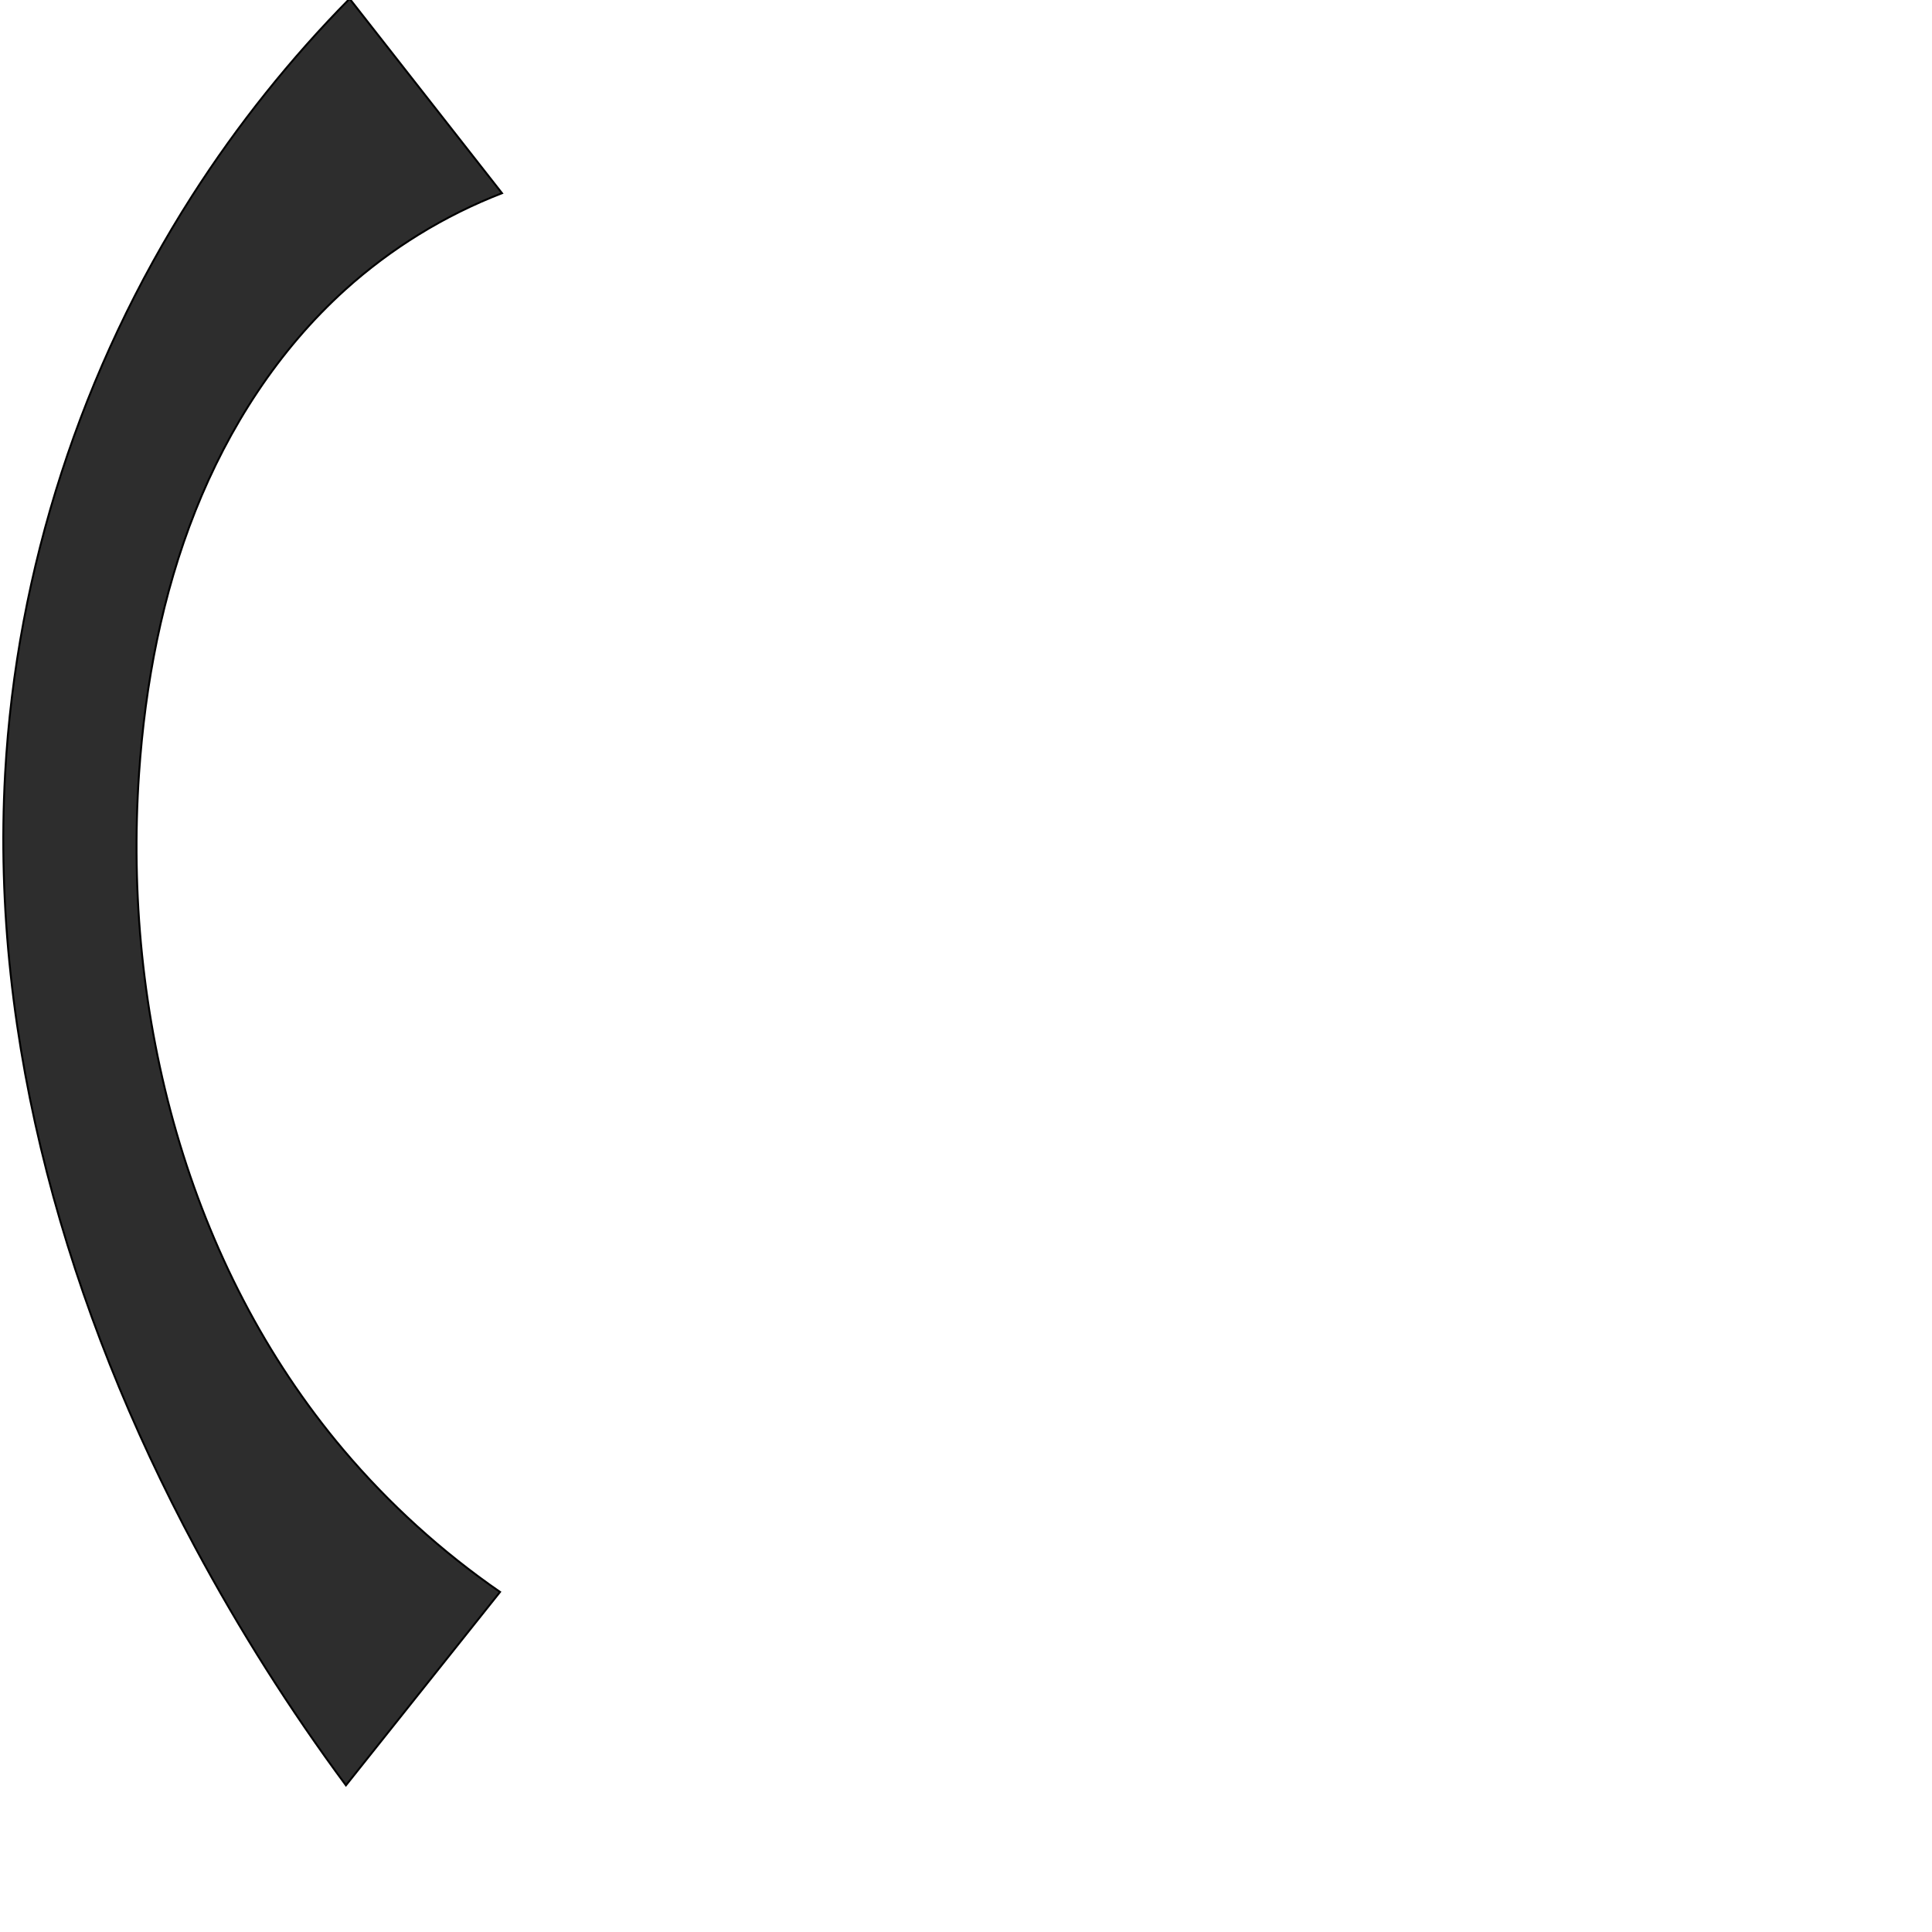
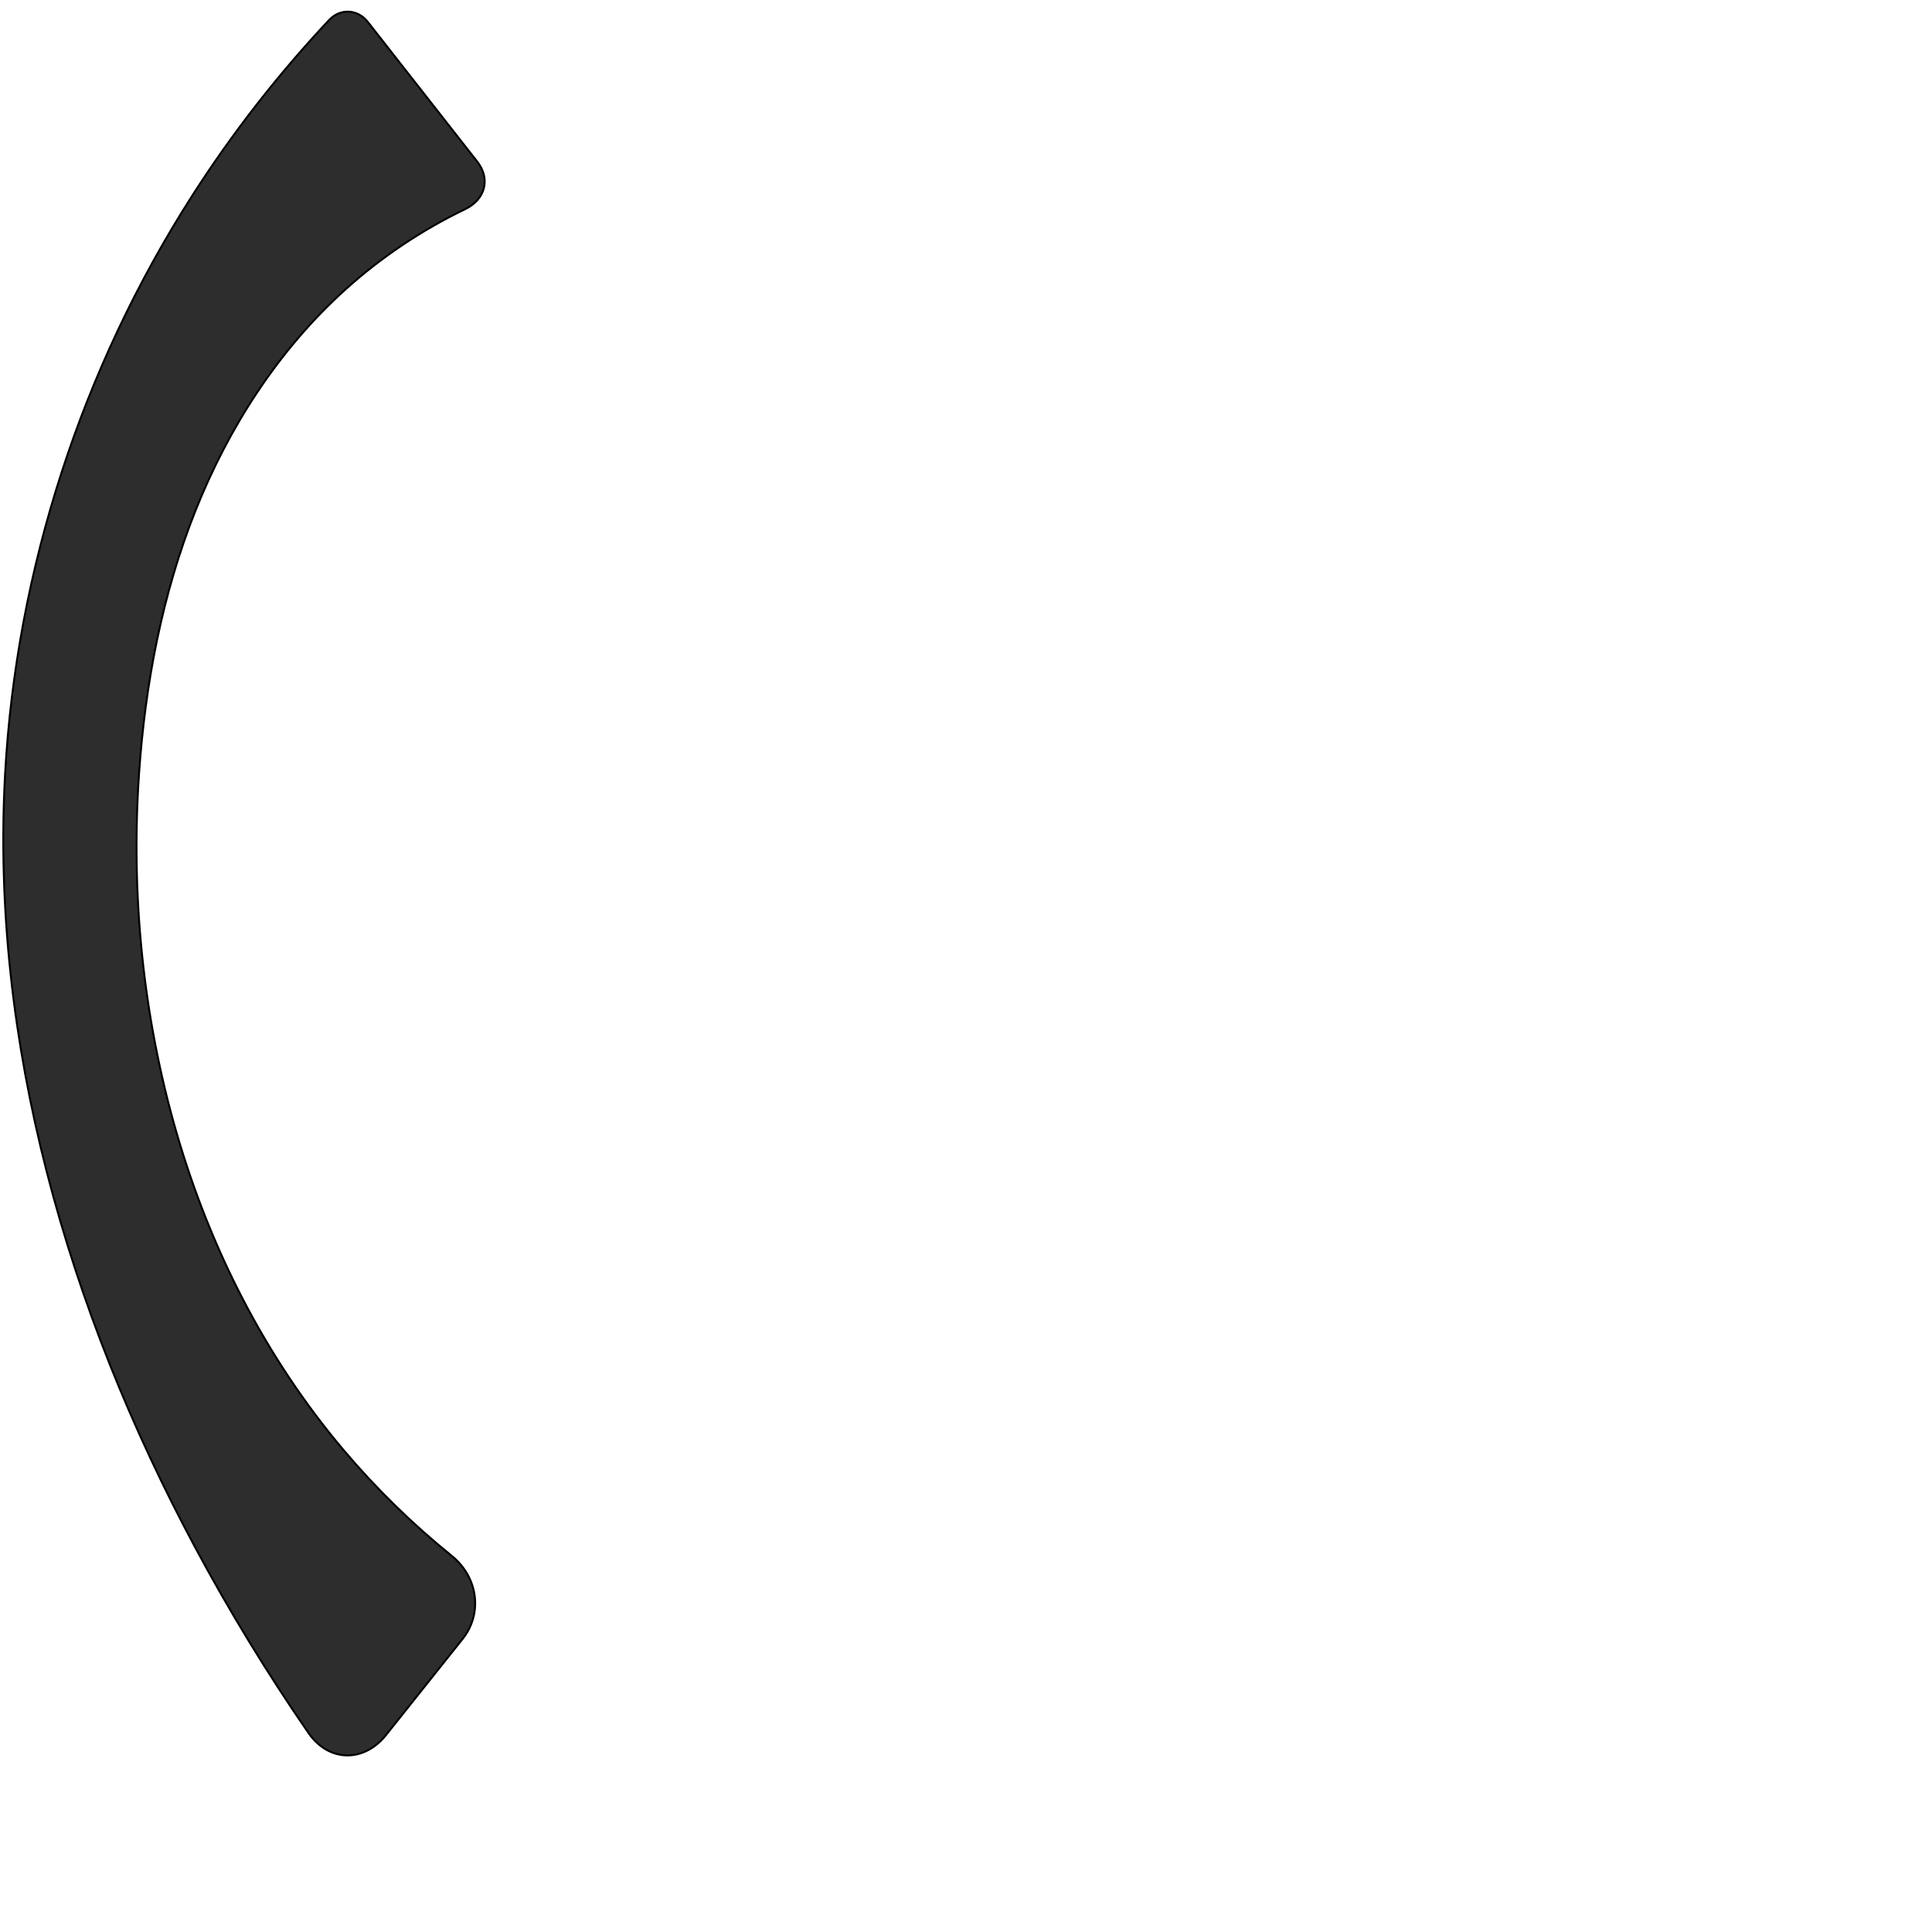
<svg xmlns="http://www.w3.org/2000/svg" xml:space="preserve" width="1000" height="1000" version="1.1" style="clip-rule:evenodd;fill-rule:evenodd;image-rendering:optimizeQuality;shape-rendering:geometricPrecision;text-rendering:geometricPrecision" viewBox="0 0 1000 1000" id="svg10">
  <defs id="defs4">
    <style type="text/css" id="style2">
   
    .fil0 {fill:#EF7F1A;fill-rule:nonzero}
   
  </style>
  </defs>
-   <path style="fill:#2d2d2d;stroke:#000000;stroke-width:1px;stroke-linecap:butt;stroke-linejoin:miter;stroke-opacity:1" d="M 259.836,100 180.962,-0.668 C 150.339,30.354 122.981,64.595 99.483,101.31 42.357,190.568 8.505,294.649 2.648,400.462 c -7.693,138.995 32.581,277.823 98.388,400.494 22.99,42.857 49.087,84.047 78.017,123.14 L 258.822,823.993 C 228.665,803.183 201.291,778.344 177.656,750.345 97.063,654.87 63.388,524.978 71.973,400.331 75.168,353.939 83.93,307.685 101.118,264.476 118.306,221.267 144.13,181.125 178.646,149.963 202.364,128.549 230.031,111.523 259.836,100 Z" id="path26" />
+   <path style="fill:#2d2d2d;stroke:#000000;stroke-width:1px;stroke-linecap:butt;stroke-linejoin:miter;stroke-opacity:1" d="M 247.02,83.643 190.379,11.352 C 185.178,4.714 176.144,4.185 170.369,10.33 144.003,38.385 120.237,68.883 99.483,101.31 42.357,190.568 8.505,294.649 2.648,400.462 c -7.693,138.995 32.581,277.823 98.388,400.494 17.74,33.069 37.328,65.145 58.642,96.032 10.452,15.147 28.673,15.441 40.143,1.048 l 39.585,-49.675 c 10.724,-13.457 7.848,-32.204 -5.534,-43.014 C 213.447,788.848 194.591,770.408 177.656,750.345 97.063,654.87 63.388,524.978 71.973,400.331 75.168,353.939 83.93,307.685 101.118,264.476 c 17.188,-43.209 43.011,-83.351 77.528,-114.513 18.577,-16.772 39.576,-30.852 62.128,-41.705 10.339,-4.975 13.325,-15.581 6.247,-24.615 z" id="path26" />
</svg>
